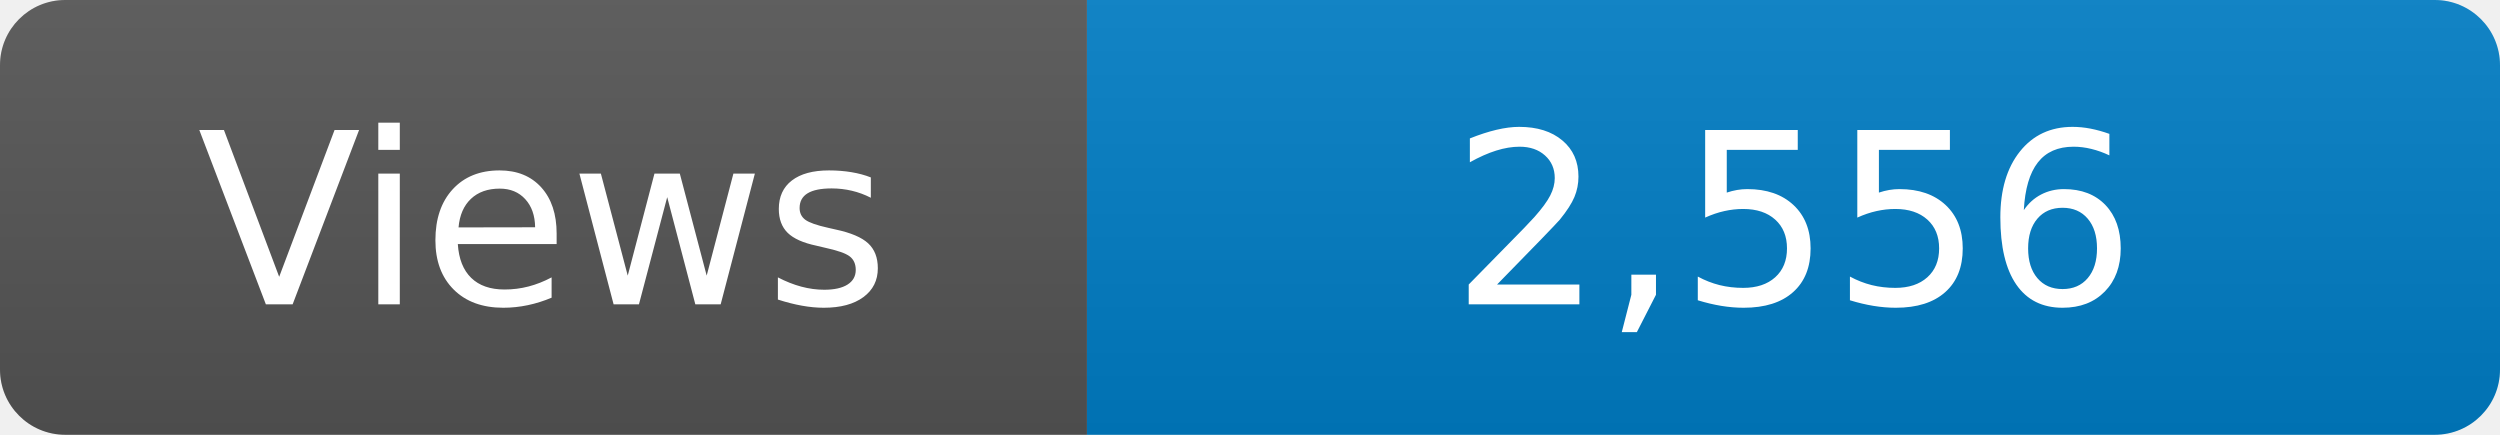
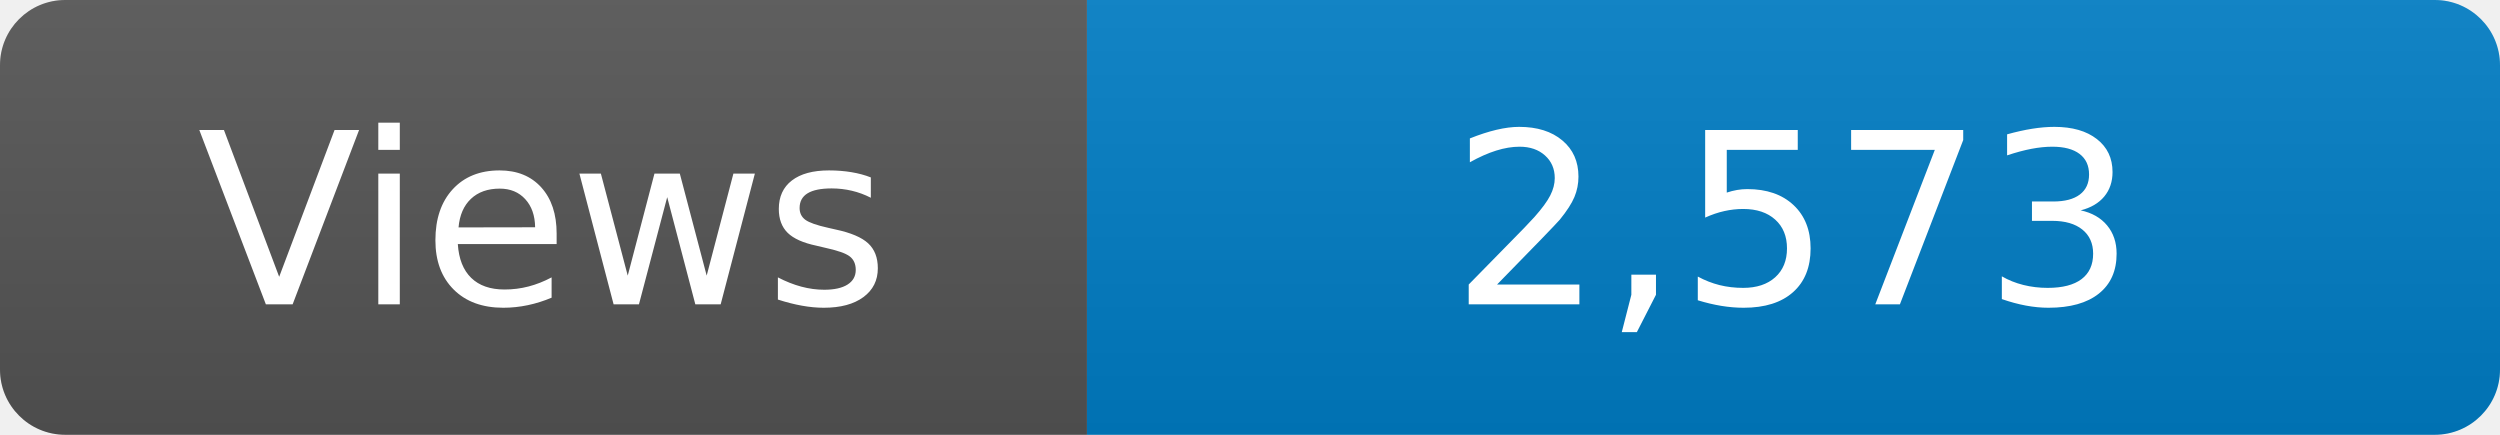
<svg xmlns="http://www.w3.org/2000/svg" width="115" height="20" role="img" aria-label="Maintained?: yes">
  <linearGradient id="s" x2="0" y2="100%">
    <stop offset="0" stop-color="#bbb" stop-opacity=".1" />
    <stop offset="1" stop-opacity=".1" />
  </linearGradient>
  <clipPath id="r">
    <rect width="115" height="20" rx="3" fill="#fff" />
  </clipPath>
  <g clip-path="url(#r)">
    <rect width="50" height="20" fill="#555" />
    <rect x="50" width="160" height="20" fill="#007ec6" />
    <rect width="115" height="20" fill="url(#s)" />
  </g>
  <g fill="#fff" text-anchor="middle" font-family="Verdana,Geneva,DejaVu Sans,sans-serif" font-size="110">
    <text x="250" y="140" transform="scale(.1)" fill="#fff">Views</text>
-     <text x="825" y="140" transform="scale(.1)" fill="#fff">2,556</text>
+     <text x="825" y="140" transform="scale(.1)" fill="#fff">2,573</text>
  </g>
</svg>
